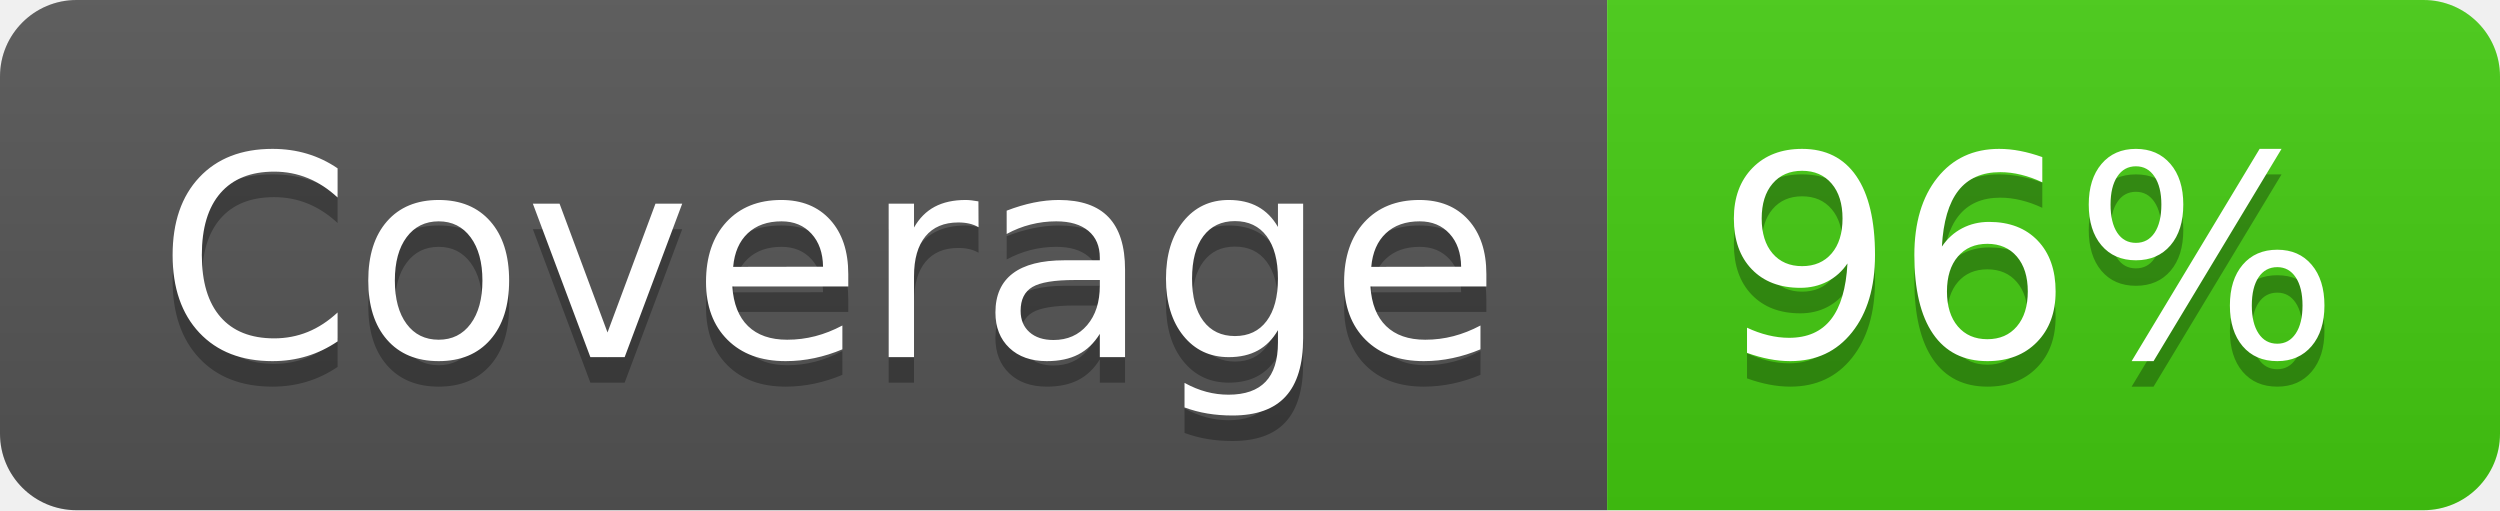
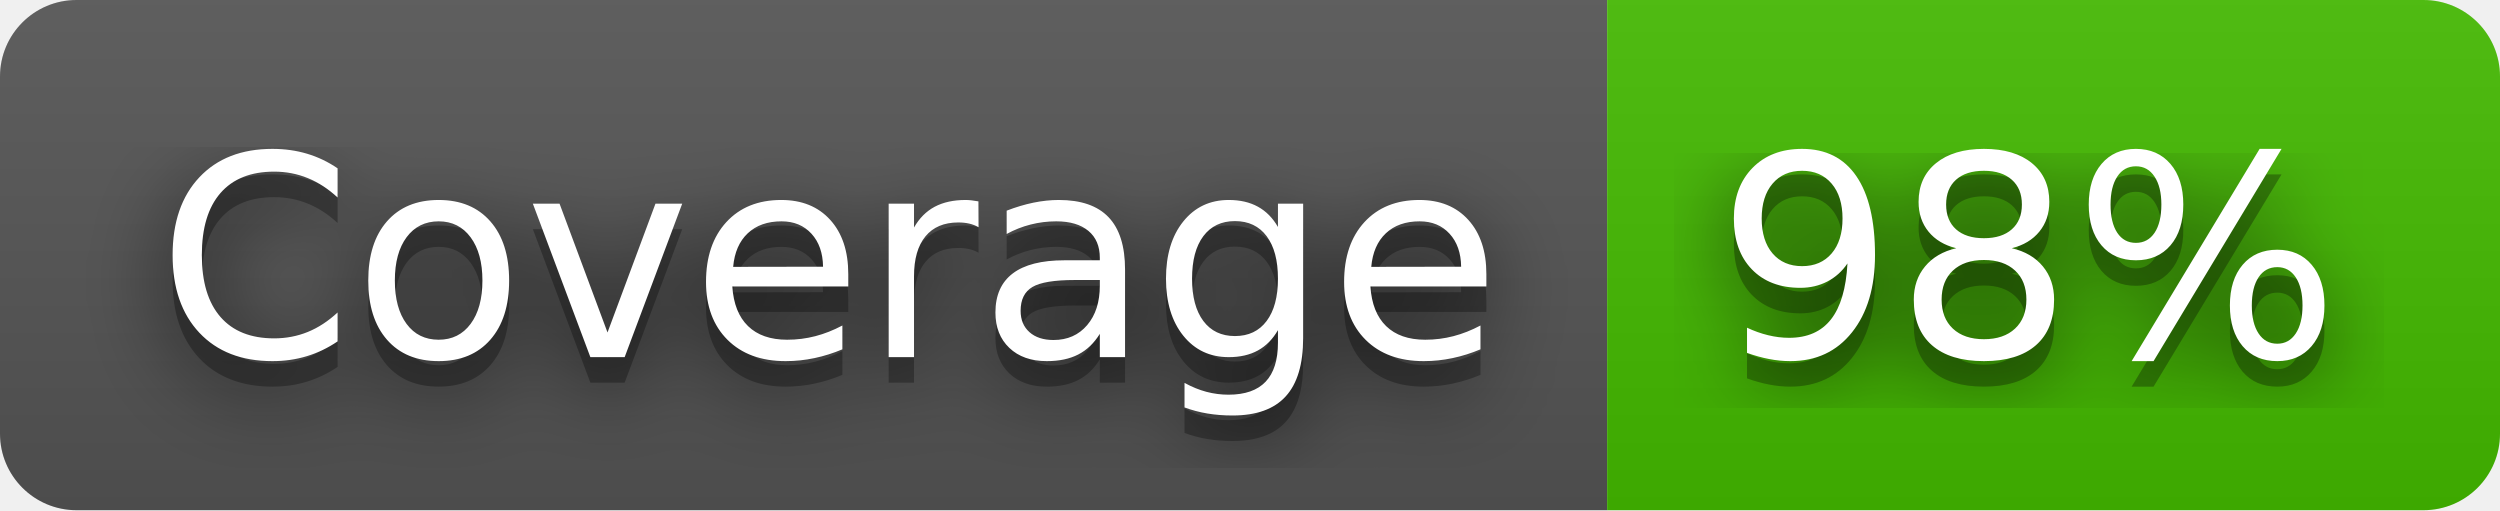
- <svg xmlns="http://www.w3.org/2000/svg" width="98" height="20" role="img" aria-label="Coverage: 96%">
+ <svg xmlns="http://www.w3.org/2000/svg" width="98" height="20" role="img" aria-label="Coverage: 98%">
+   <filter id="blur">
+     <feGaussianBlur stdDeviation="16" />
+   </filter>
  <linearGradient id="s" x2="0" y2="100%">
    <stop offset="0" stop-color="#bbb" stop-opacity=".1" />
    <stop offset="1" stop-opacity=".1" />
  </linearGradient>
  <clipPath id="r">
-     <rect width="98" height="20" rx="3" fill="#fff" />
+     <rect width="98" height="20" rx="3" />
  </clipPath>
  <g clip-path="url(#r)">
    <rect width="63" height="20" fill="#555" />
-     <rect x="63" width="35" height="20" fill="#4c1" />
+     <rect x="63" width="35" height="20" fill="#4b0" />
    <rect width="98" height="20" fill="url(#s)" />
  </g>
  <g fill="#fff" text-anchor="middle" font-family="Verdana,Geneva,DejaVu Sans,sans-serif" text-rendering="geometricPrecision" font-size="110">
-     <text aria-hidden="true" x="325" y="150" fill="#010101" fill-opacity=".3" transform="scale(.1)" textLength="530">Coverage</text>
-     <text x="325" y="140" transform="scale(.1)" fill="#fff" textLength="530">Coverage</text>
-     <text aria-hidden="true" x="795" y="150" fill="#010101" fill-opacity=".3" transform="scale(.1)" textLength="250">96%</text>
-     <text x="795" y="140" transform="scale(.1)" fill="#fff" textLength="250">96%</text>
+     <g transform="scale(.1)">
+       <g aria-hidden="true" fill="#010101">
+         <text x="325" y="150" fill-opacity=".8" filter="url(#blur)" textLength="530">Coverage</text>
+         <text x="325" y="150" fill-opacity=".3" textLength="530">Coverage</text>
+       </g>
+       <text x="325" y="140" textLength="530">Coverage</text>
+     </g>
+     <g transform="scale(.1)">
+       <g aria-hidden="true" fill="#010101">
+         <text x="795" y="150" fill-opacity=".8" filter="url(#blur)" textLength="250">98%</text>
+         <text x="795" y="150" fill-opacity=".3" textLength="250">98%</text>
+       </g>
+       <text x="795" y="140" textLength="250">98%</text>
+     </g>
  </g>
</svg>
